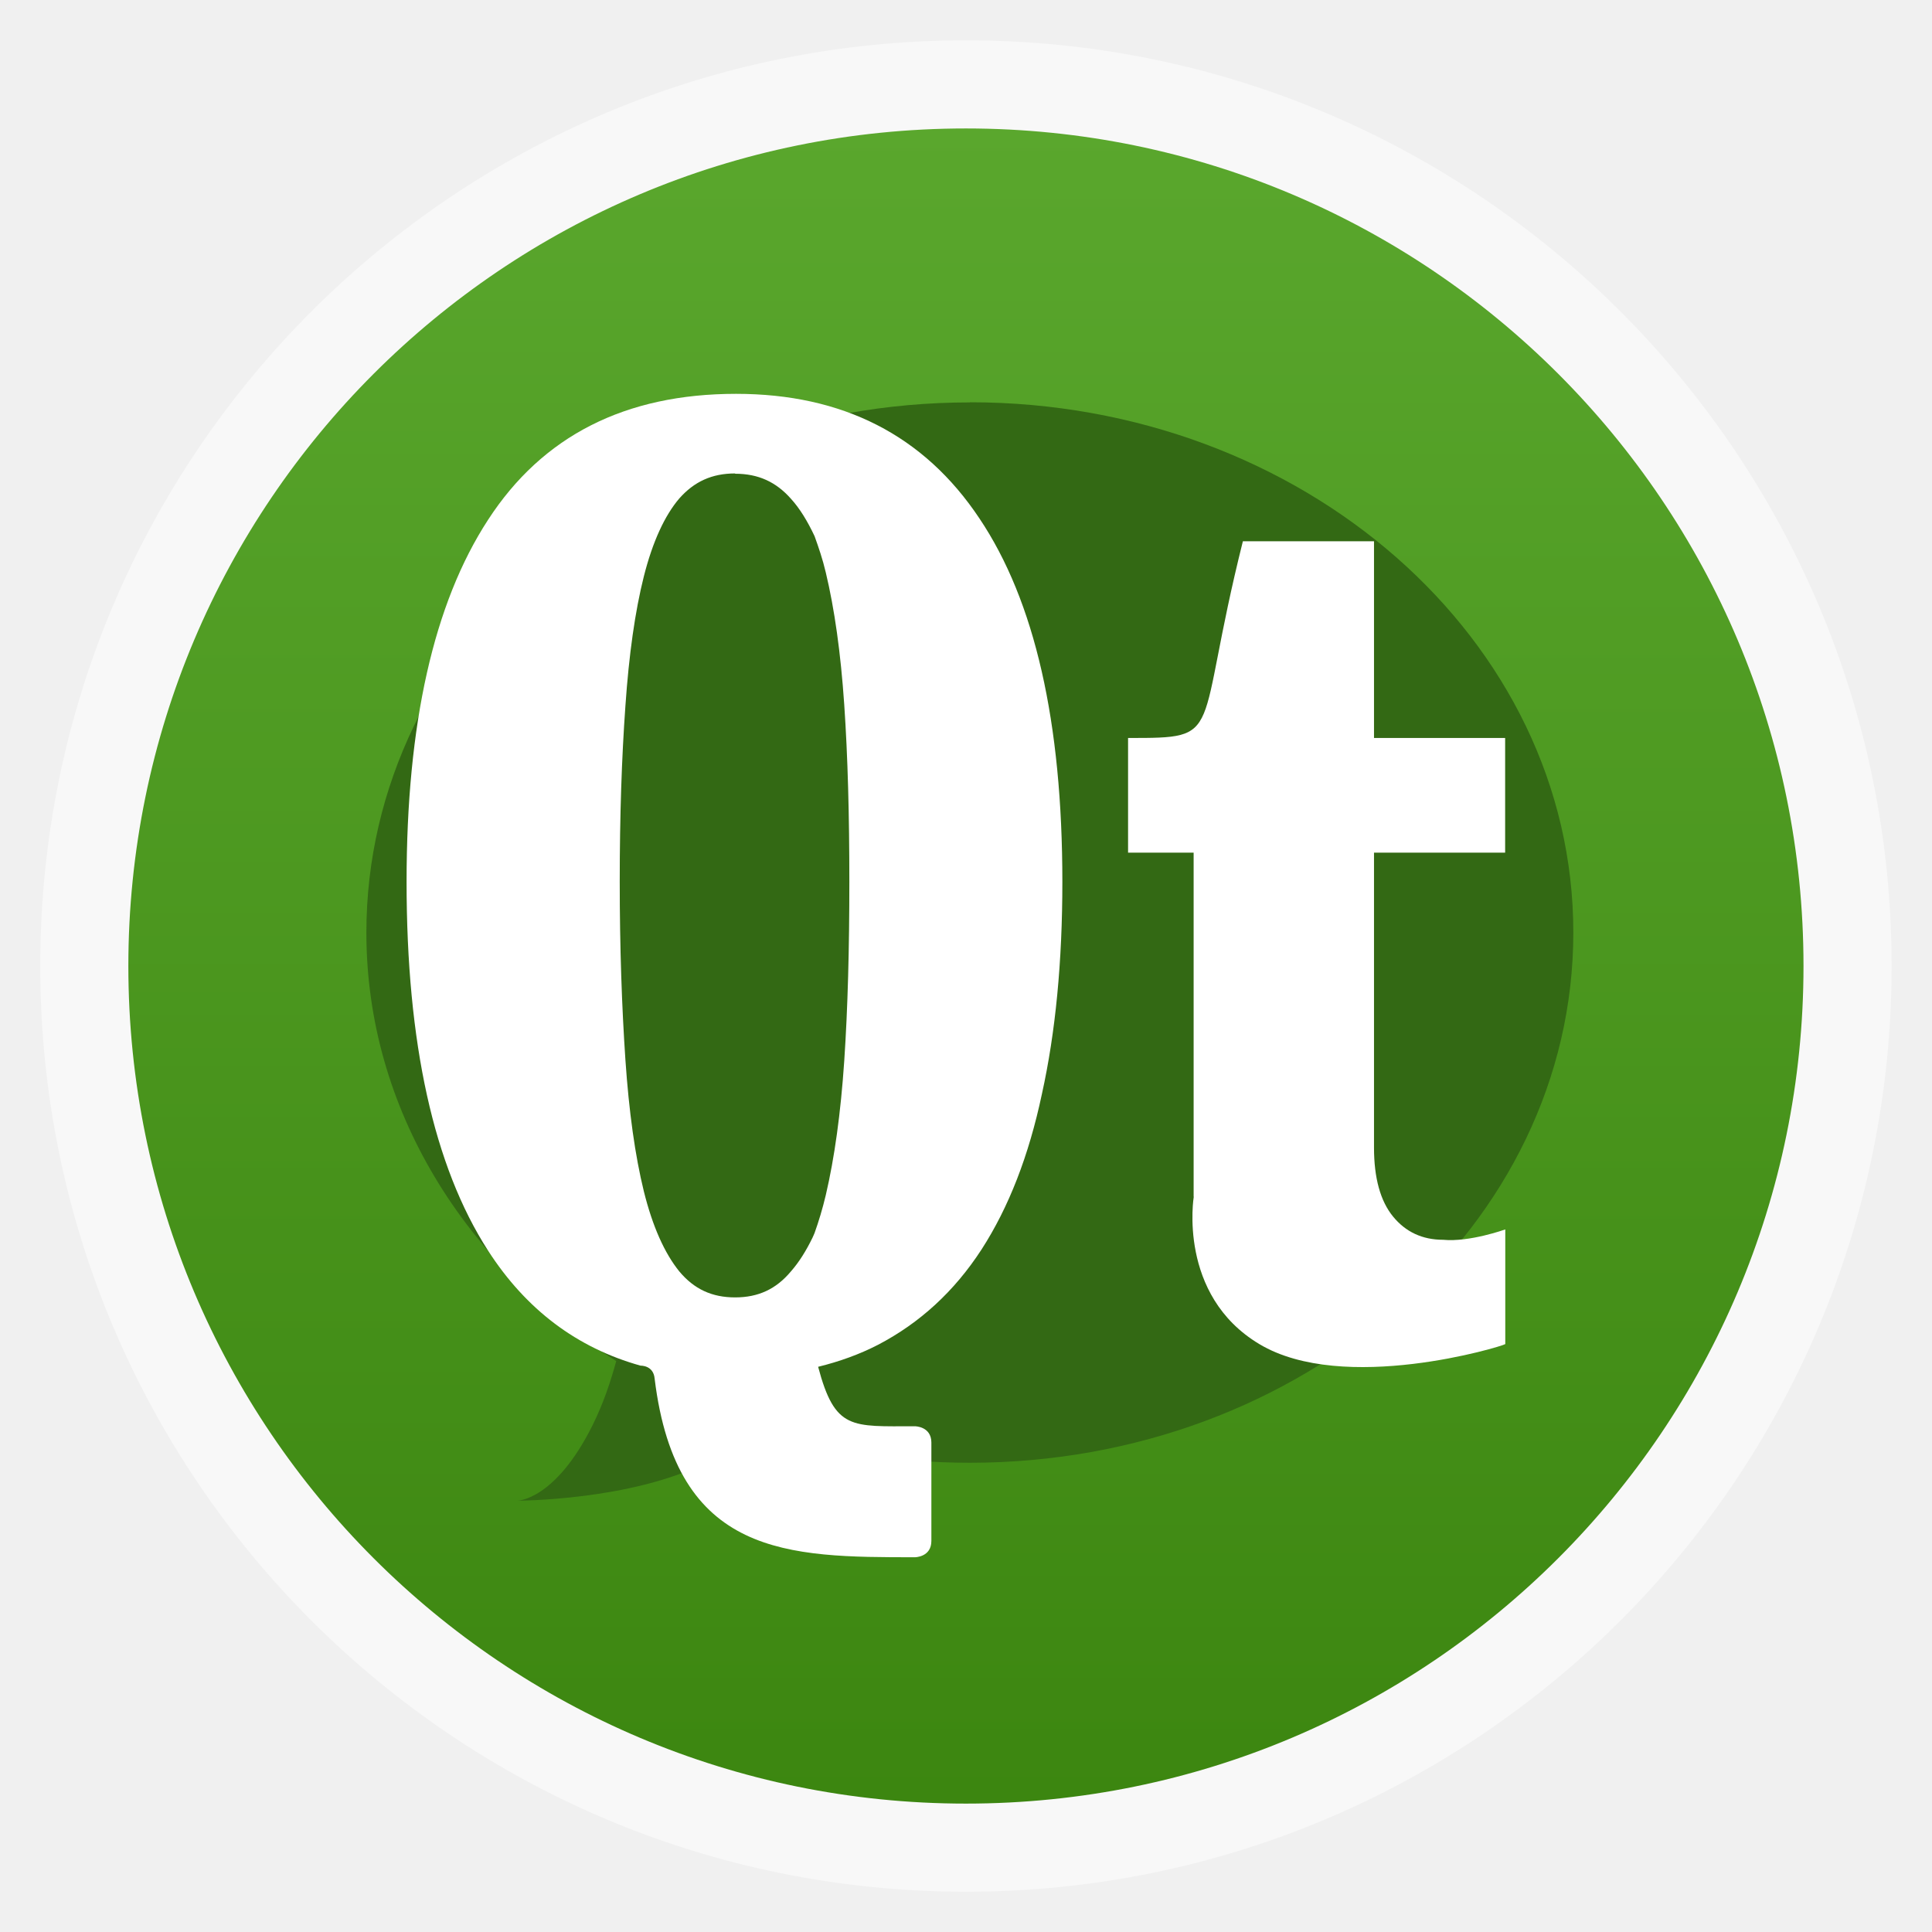
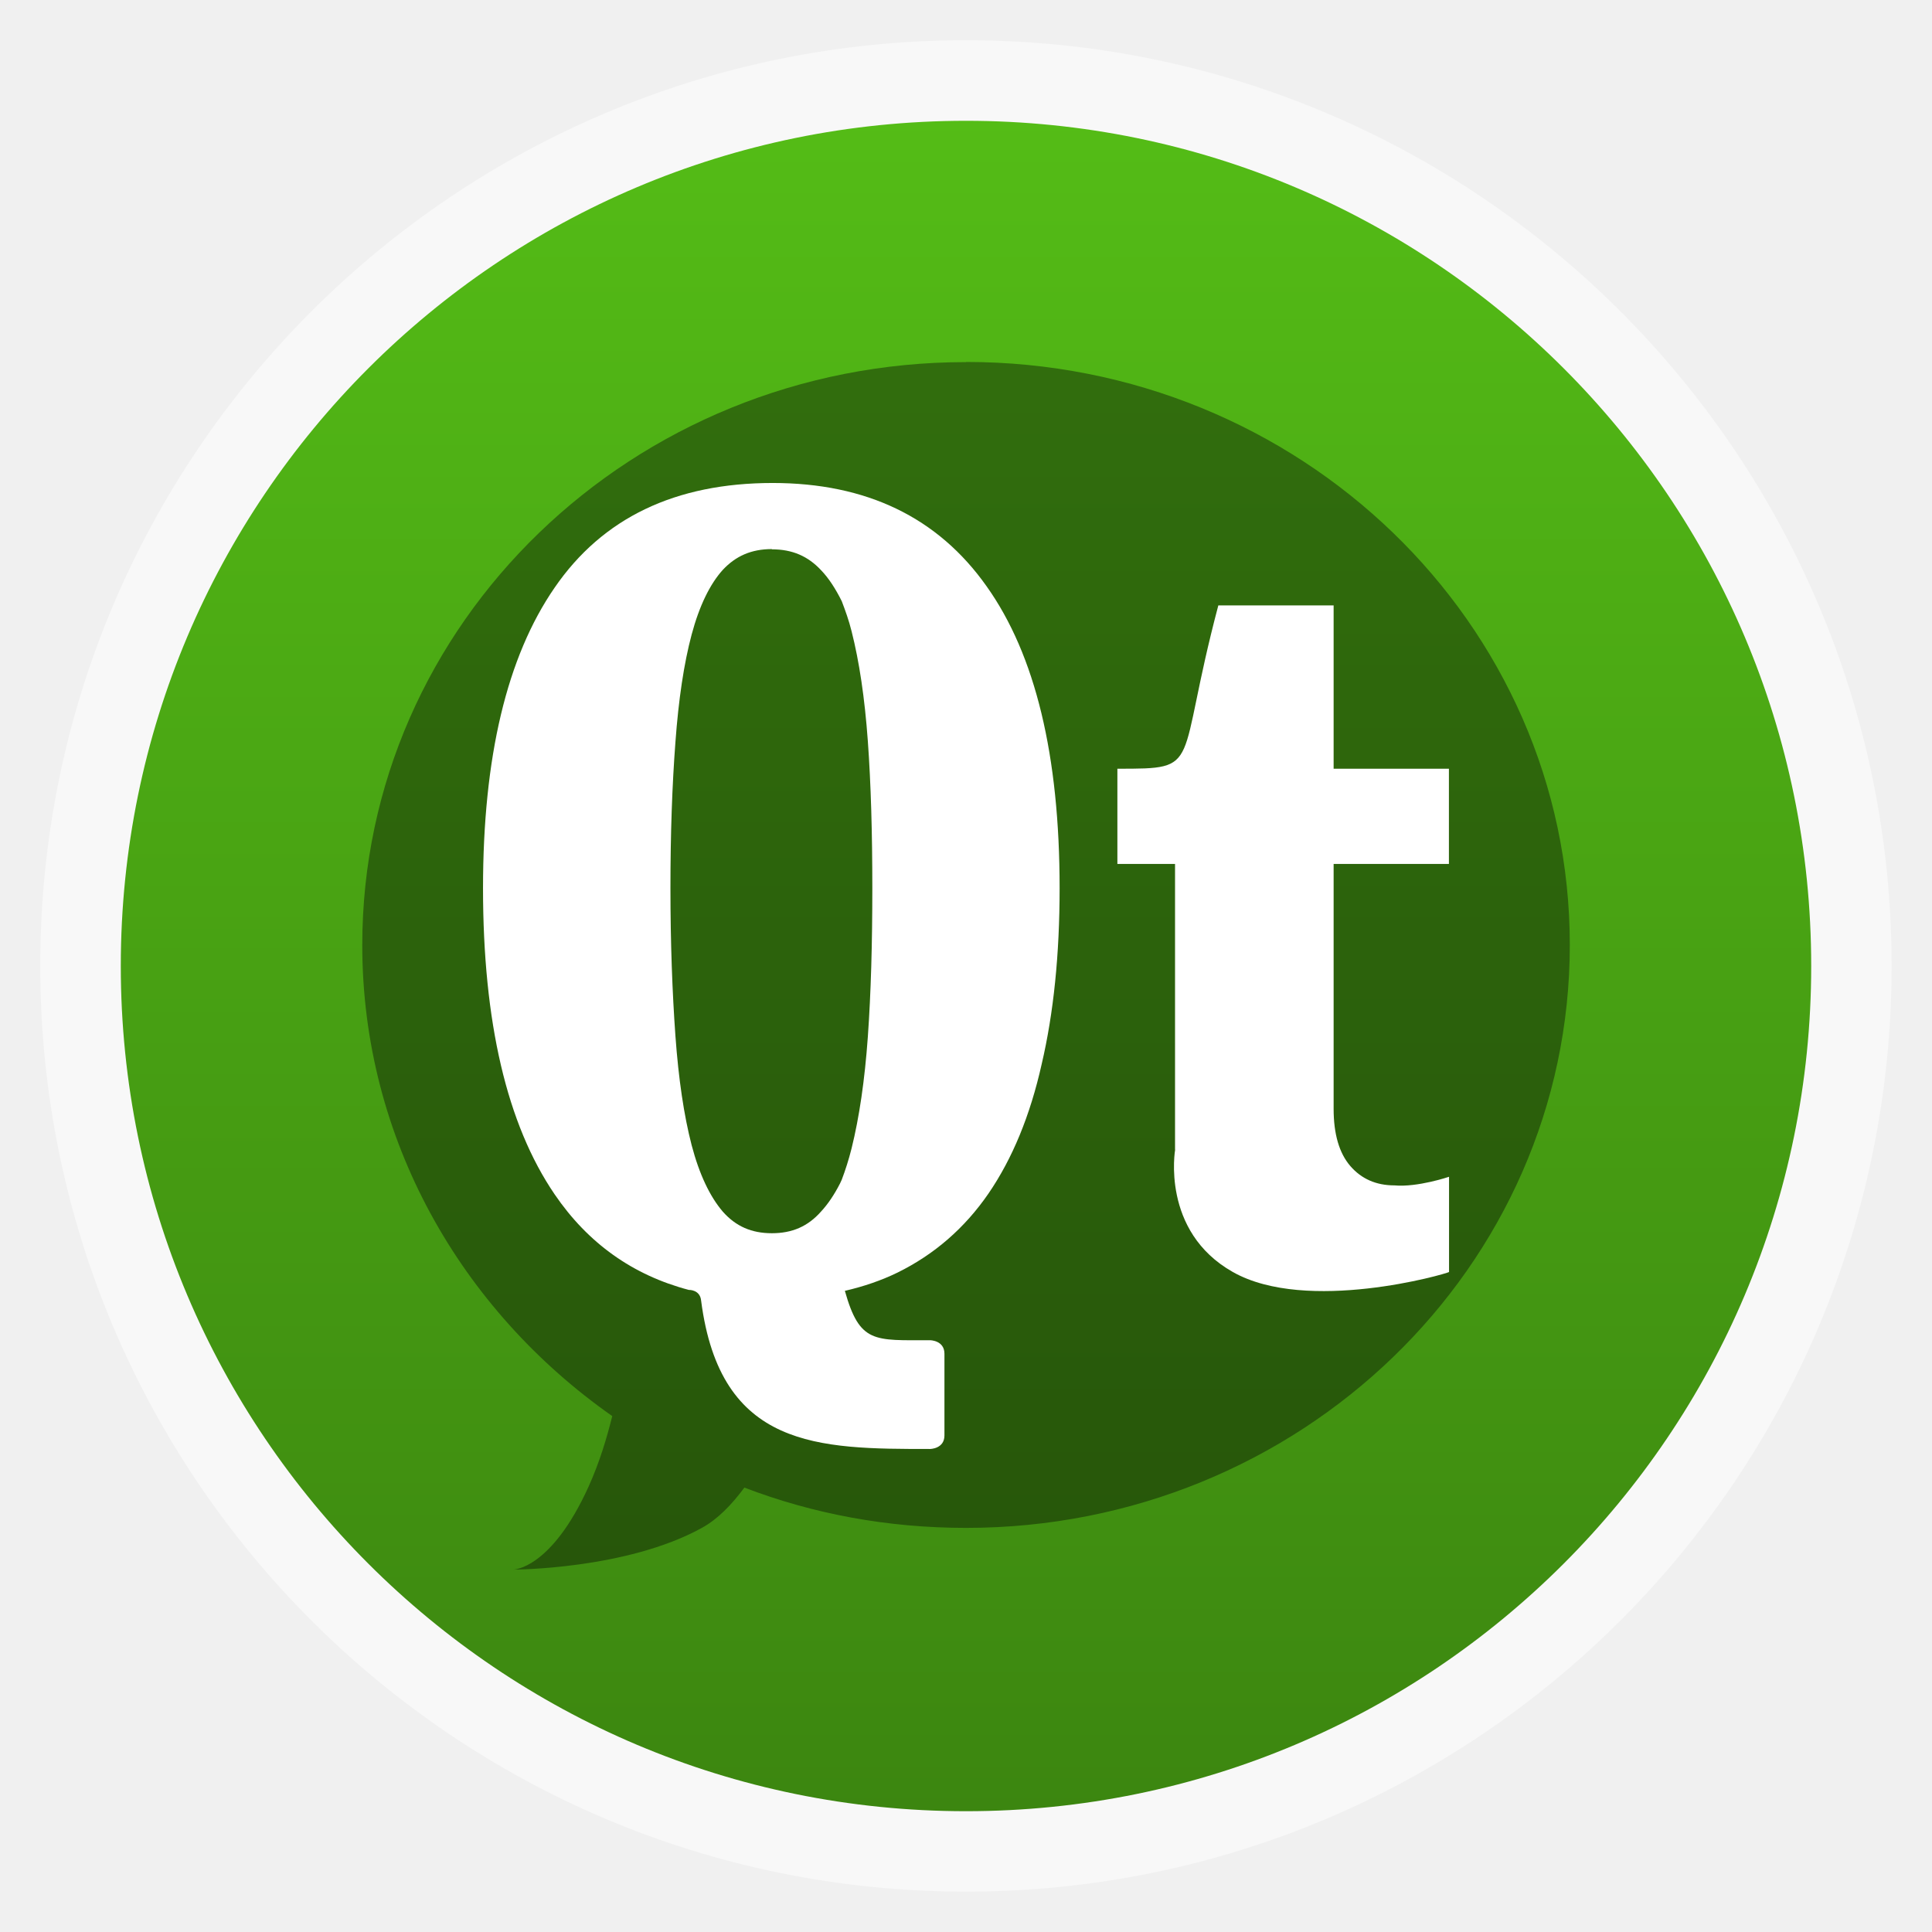
<svg xmlns="http://www.w3.org/2000/svg" xmlns:xlink="http://www.w3.org/1999/xlink" width="48" viewBox="0 0 13.547 13.547" height="48">
  <defs>
    <linearGradient id="linearGradient4460">
      <stop offset="0" style="stop-color:#3c8610" />
-       <stop offset="1" style="stop-color:#5aa72d" />
+       <stop offset="1" style="stop-color:#54bc16" />
    </linearGradient>
-     <linearGradient gradientTransform="matrix(1.09524 0 0 1.09524 -133.0018 -9.56867)" xlink:href="#linearGradient4460" id="linearGradient4500" y1="279.096" y2="268.33" gradientUnits="userSpaceOnUse" x2="0" />
+     <linearGradient gradientTransform="matrix(1.10525 0 0 1.10525 -134.2787 -295.7618)" xlink:href="#linearGradient4460" id="linearGradient3232" y1="279.096" y2="268.33" gradientUnits="userSpaceOnUse" x2="0" />
  </defs>
-   <g style="fill-rule:evenodd" transform="translate(0 -283.4533)">
-     <rect width="12.982" x=".282" y="283.736" rx="6.491" height="12.982" style="opacity:.5;fill:#fff" />
-     <rect width="11.746" x=".9" y="284.354" rx="5.873" height="11.746" style="fill:url(#linearGradient4500)" />
+   <g style="fill-rule:evenodd">
+     <rect width="12.982" x=".282" y=".282" rx="6.491" height="12.982" style="opacity:.5;fill:#fff" />
+     <rect width="11.853" x=".847" y=".847" rx="5.926" height="11.853" style="fill:url(#linearGradient3232)" />
  </g>
-   <g transform="translate(0 -283.4533)">
-     <path style="fill:#336914" d="m 6.8,286.275 c -2.337,0 -4.231,1.664 -4.231,3.718 0,1.238 0.693,2.328 1.752,3.004 -0.039,0.142 -0.088,0.292 -0.165,0.448 -0.264,0.531 -0.529,0.531 -0.529,0.531 0,0 0.793,0 1.322,-0.266 0.112,-0.056 0.209,-0.148 0.298,-0.257 0.482,0.168 1.004,0.257 1.554,0.257 2.337,0 4.231,-1.664 4.231,-3.718 0,-2.053 -1.894,-3.718 -4.231,-3.718 z" />
+   <g style="fill-opacity:.392" transform="matrix(1.00049 0 0 1.09944 -.03005 -312.2031)">
+     <path d="m 6.8,286.275 c -2.337,0 -4.231,1.664 -4.231,3.718 0,1.238 0.693,2.328 1.752,3.004 -0.039,0.142 -0.088,0.292 -0.165,0.448 -0.264,0.531 -0.529,0.531 -0.529,0.531 0,0 0.793,0 1.322,-0.266 0.112,-0.056 0.209,-0.148 0.298,-0.257 0.482,0.168 1.004,0.257 1.554,0.257 2.337,0 4.231,-1.664 4.231,-3.718 0,-2.053 -1.894,-3.718 -4.231,-3.718 z" />
  </g>
-   <g style="fill:#fff;word-spacing:0;line-height:125%;letter-spacing:0" transform="matrix(.99509 0 0 .99509 -.00603 -282.079)">
+   <g style="fill:#fff;word-spacing:0;line-height:125%;letter-spacing:0" transform="matrix(.87492 0 0 .82623 .87501 -233.1184)">
    <path d="m 8.417,291.904 c 0,-0.577 0,-2.425 0,-2.425 l -0.462,0 0,-0.808 c 0.693,0 0.462,0 0.809,-1.386 l 0.924,0 0,1.386 0.924,0 0,0.808 -0.924,0 0,2.078 c -4e-6,0.215 0.045,0.377 0.134,0.486 0.089,0.109 0.207,0.164 0.353,0.164 0.185,0.018 0.438,-0.073 0.438,-0.073 l 0,0.808 c -0.023,0.017 -1.139,0.356 -1.733,0 -0.578,-0.346 -0.462,-1.039 -0.462,-1.039 z" />
    <path d="m 5.193,286.246 c -0.781,1e-5 -1.364,0.296 -1.748,0.888 -0.383,0.588 -0.574,1.438 -0.574,2.551 0,1.136 0.191,2.003 0.574,2.598 0.268,0.416 0.627,0.686 1.075,0.811 0,0 0.091,-0.004 0.099,0.092 0.154,1.256 0.939,1.258 1.834,1.258 0,0 0.116,0 0.116,-0.115 l 0,-0.693 c 0,-0.115 -0.116,-0.115 -0.116,-0.115 -0.447,0 -0.563,0.029 -0.682,-0.419 0.151,-0.037 0.292,-0.088 0.422,-0.155 0.295,-0.154 0.538,-0.377 0.729,-0.671 0.192,-0.297 0.334,-0.662 0.426,-1.097 0.096,-0.434 0.144,-0.932 0.144,-1.494 0,-1.126 -0.194,-1.98 -0.585,-2.562 -0.39,-0.585 -0.963,-0.877 -1.715,-0.877 z m -0.007,0.563 c 0.164,1e-5 0.289,0.058 0.394,0.177 0.062,0.068 0.116,0.157 0.166,0.263 0.028,0.078 0.057,0.162 0.079,0.256 0.061,0.255 0.105,0.564 0.13,0.931 0.025,0.366 0.036,0.783 0.036,1.248 -5.3e-6,0.469 -0.011,0.89 -0.036,1.263 -0.025,0.37 -0.069,0.684 -0.13,0.945 -0.023,0.097 -0.05,0.186 -0.079,0.267 -0.005,0.011 -0.009,0.022 -0.014,0.032 -0.046,0.095 -0.096,0.174 -0.152,0.238 -0.105,0.126 -0.231,0.184 -0.394,0.184 -0.163,0 -0.289,-0.058 -0.394,-0.184 -0.103,-0.128 -0.187,-0.314 -0.249,-0.563 -0.062,-0.253 -0.105,-0.562 -0.13,-0.927 -0.025,-0.369 -0.04,-0.789 -0.04,-1.256 -4.4e-6,-0.463 0.014,-0.875 0.04,-1.238 0.025,-0.362 0.068,-0.667 0.13,-0.913 0.062,-0.245 0.147,-0.428 0.249,-0.548 0.105,-0.119 0.23,-0.177 0.394,-0.177 z" />
  </g>
</svg>
